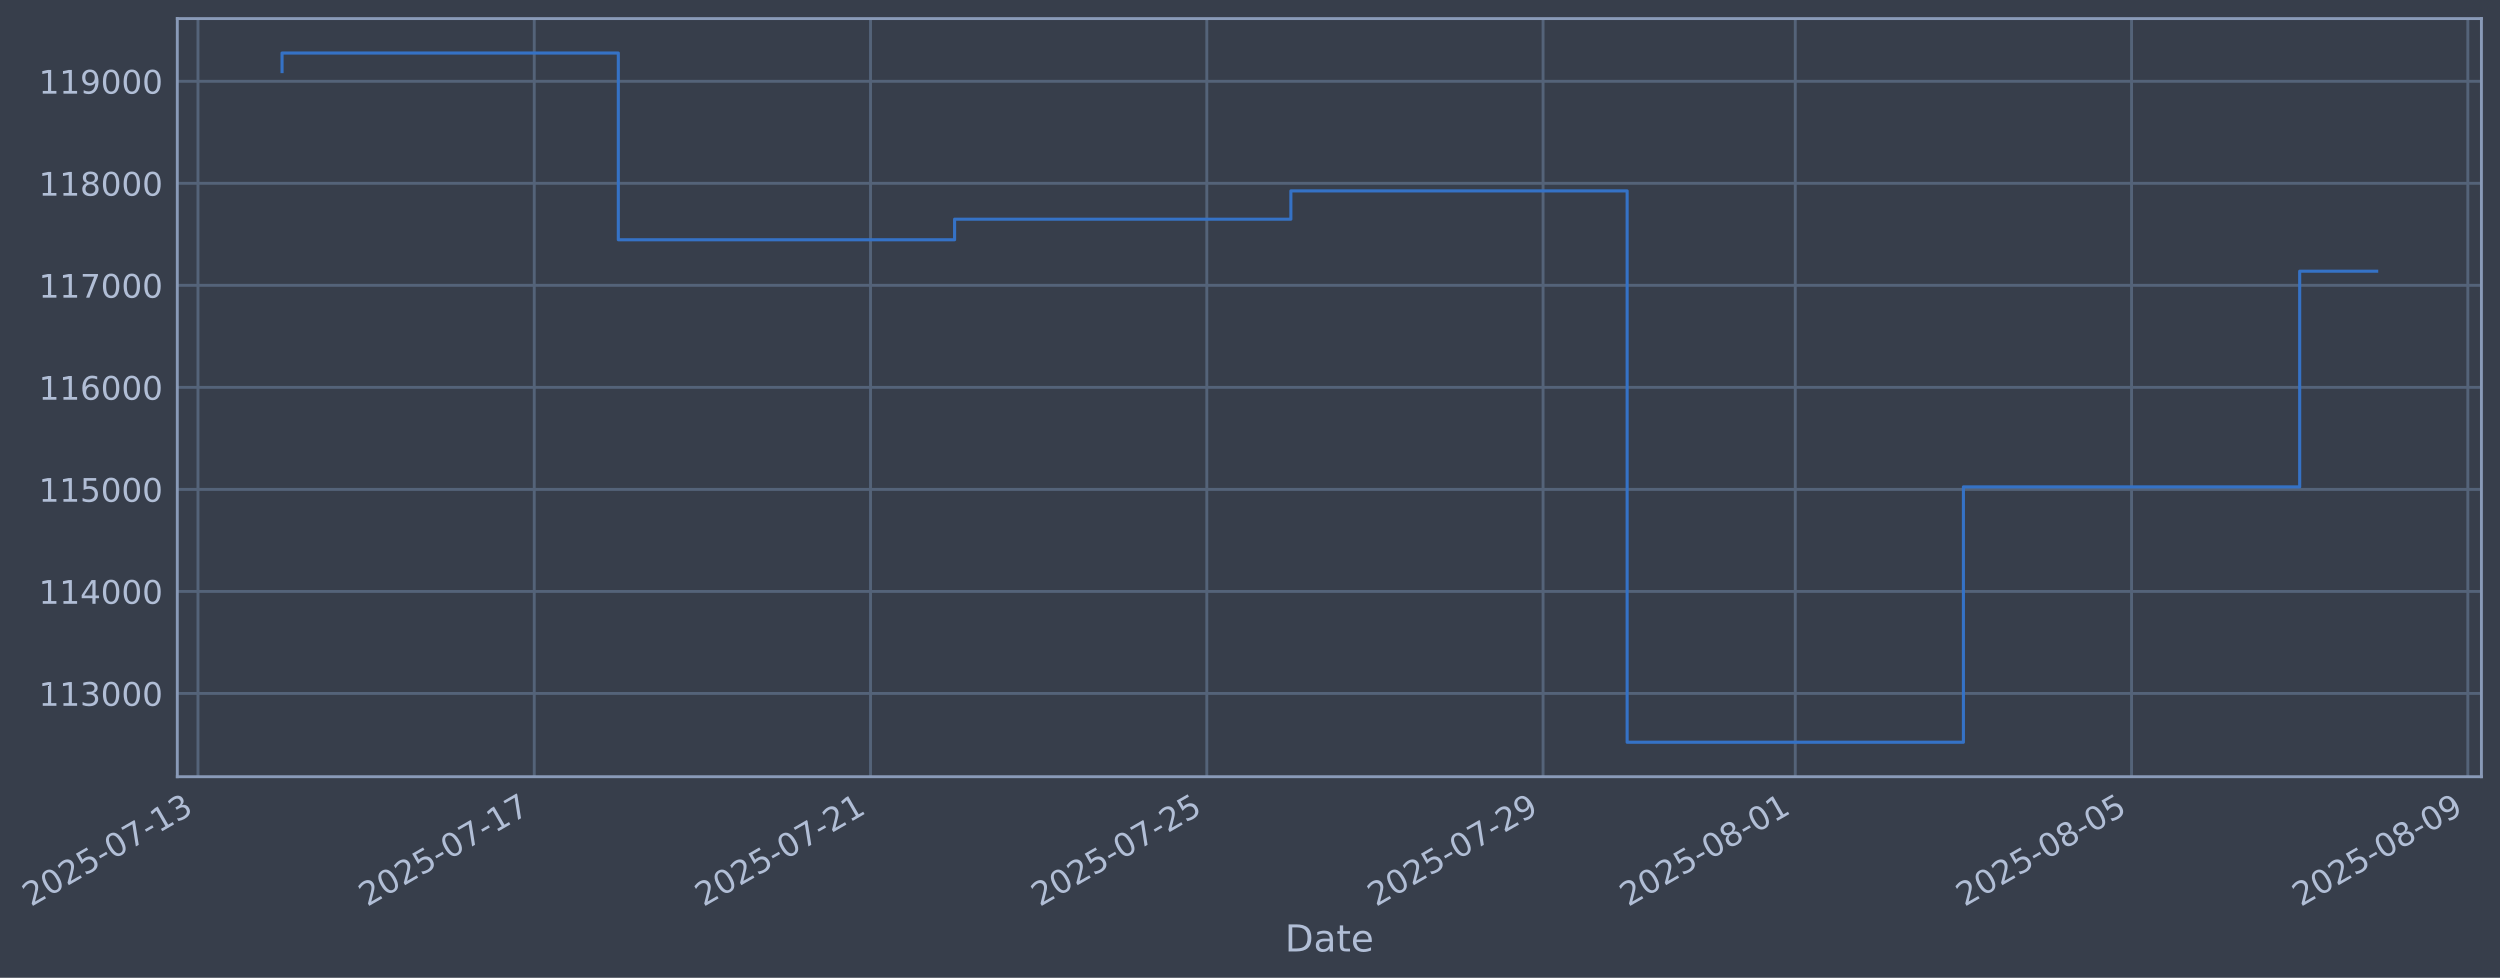
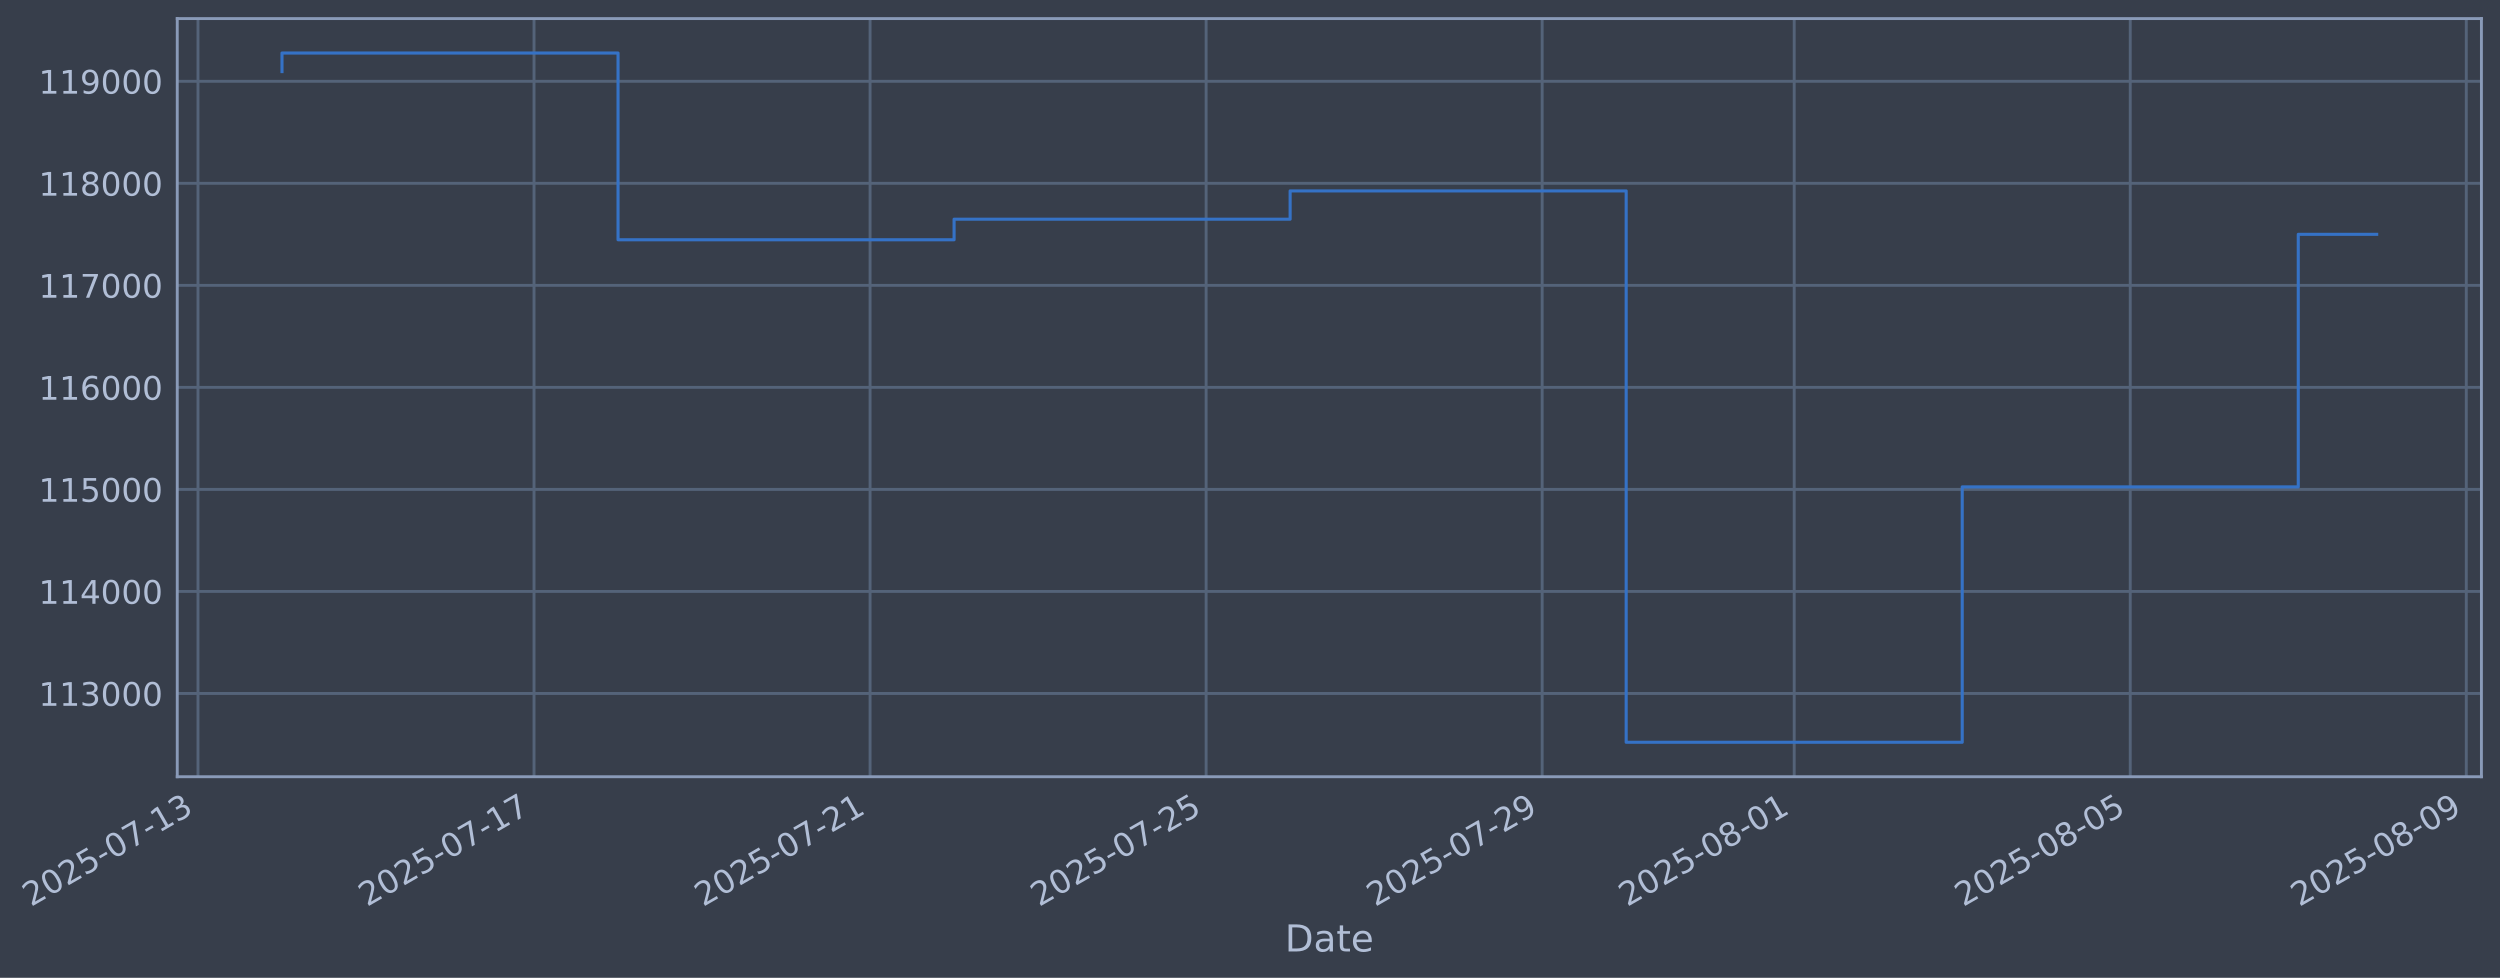
- <svg xmlns="http://www.w3.org/2000/svg" xmlns:xlink="http://www.w3.org/1999/xlink" width="968.706pt" height="378.87pt" viewBox="0 0 968.706 378.87" version="1.1">
+ <svg xmlns="http://www.w3.org/2000/svg" xmlns:xlink="http://www.w3.org/1999/xlink" width="968.683pt" height="378.87pt" viewBox="0 0 968.683 378.87" version="1.1">
  <defs>
    <style type="text/css">*{stroke-linejoin: round; stroke-linecap: butt}</style>
  </defs>
  <g id="figure_1">
    <g id="patch_1">
-       <path d="M 0 378.87  L 968.706 378.87  L 968.706 0  L 0 0  z " style="fill: #373e4b" />
+       <path d="M 0 378.87  L 968.683 378.87  L 968.683 0  L 0 0  z " style="fill: #373e4b" />
    </g>
    <g id="axes_1">
      <g id="patch_2">
-         <path d="M 68.706 300.96  L 961.506 300.96  L 961.506 7.2  L 68.706 7.2  z " style="fill: #373e4b" />
+         <path d="M 68.683 300.96  L 961.483 300.96  L 961.483 7.2  L 68.683 7.2  z " style="fill: #373e4b" />
      </g>
      <g id="matplotlib.axis_1">
        <g id="xtick_1">
          <g id="line2d_1">
-             <path d="M 76.713 300.96  L 76.713 7.2  " clip-path="url(#pa2cb565d79)" style="fill: none; stroke: #546379; stroke-width: 1.12; stroke-linecap: square" />
+             <path d="M 76.713 300.96  L 76.713 7.2  " clip-path="url(#p25fd34ff0e)" style="fill: none; stroke: #546379; stroke-width: 1.12; stroke-linecap: square" />
          </g>
          <g id="line2d_2" />
          <g id="text_1">
            <g style="fill: #b1bed6" transform="translate(11.98702 351.4642) rotate(-30) scale(0.126 -0.126)">
              <defs>
                <path id="DejaVuSans-32" d="M 1228 531  L 3431 531  L 3431 0  L 469 0  L 469 531  Q 828 903 1448 1529  Q 2069 2156 2228 2338  Q 2531 2678 2651 2914  Q 2772 3150 2772 3378  Q 2772 3750 2511 3984  Q 2250 4219 1831 4219  Q 1534 4219 1204 4116  Q 875 4013 500 3803  L 500 4441  Q 881 4594 1212 4672  Q 1544 4750 1819 4750  Q 2544 4750 2975 4387  Q 3406 4025 3406 3419  Q 3406 3131 3298 2873  Q 3191 2616 2906 2266  Q 2828 2175 2409 1742  Q 1991 1309 1228 531  z " transform="scale(0.015625)" />
                <path id="DejaVuSans-30" d="M 2034 4250  Q 1547 4250 1301 3770  Q 1056 3291 1056 2328  Q 1056 1369 1301 889  Q 1547 409 2034 409  Q 2525 409 2770 889  Q 3016 1369 3016 2328  Q 3016 3291 2770 3770  Q 2525 4250 2034 4250  z M 2034 4750  Q 2819 4750 3233 4129  Q 3647 3509 3647 2328  Q 3647 1150 3233 529  Q 2819 -91 2034 -91  Q 1250 -91 836 529  Q 422 1150 422 2328  Q 422 3509 836 4129  Q 1250 4750 2034 4750  z " transform="scale(0.015625)" />
                <path id="DejaVuSans-35" d="M 691 4666  L 3169 4666  L 3169 4134  L 1269 4134  L 1269 2991  Q 1406 3038 1543 3061  Q 1681 3084 1819 3084  Q 2600 3084 3056 2656  Q 3513 2228 3513 1497  Q 3513 744 3044 326  Q 2575 -91 1722 -91  Q 1428 -91 1123 -41  Q 819 9 494 109  L 494 744  Q 775 591 1075 516  Q 1375 441 1709 441  Q 2250 441 2565 725  Q 2881 1009 2881 1497  Q 2881 1984 2565 2268  Q 2250 2553 1709 2553  Q 1456 2553 1204 2497  Q 953 2441 691 2322  L 691 4666  z " transform="scale(0.015625)" />
                <path id="DejaVuSans-2d" d="M 313 2009  L 1997 2009  L 1997 1497  L 313 1497  L 313 2009  z " transform="scale(0.015625)" />
                <path id="DejaVuSans-37" d="M 525 4666  L 3525 4666  L 3525 4397  L 1831 0  L 1172 0  L 2766 4134  L 525 4134  L 525 4666  z " transform="scale(0.015625)" />
                <path id="DejaVuSans-31" d="M 794 531  L 1825 531  L 1825 4091  L 703 3866  L 703 4441  L 1819 4666  L 2450 4666  L 2450 531  L 3481 531  L 3481 0  L 794 0  L 794 531  z " transform="scale(0.015625)" />
                <path id="DejaVuSans-33" d="M 2597 2516  Q 3050 2419 3304 2112  Q 3559 1806 3559 1356  Q 3559 666 3084 287  Q 2609 -91 1734 -91  Q 1441 -91 1130 -33  Q 819 25 488 141  L 488 750  Q 750 597 1062 519  Q 1375 441 1716 441  Q 2309 441 2620 675  Q 2931 909 2931 1356  Q 2931 1769 2642 2001  Q 2353 2234 1838 2234  L 1294 2234  L 1294 2753  L 1863 2753  Q 2328 2753 2575 2939  Q 2822 3125 2822 3475  Q 2822 3834 2567 4026  Q 2313 4219 1838 4219  Q 1578 4219 1281 4162  Q 984 4106 628 3988  L 628 4550  Q 988 4650 1302 4700  Q 1616 4750 1894 4750  Q 2613 4750 3031 4423  Q 3450 4097 3450 3541  Q 3450 3153 3228 2886  Q 3006 2619 2597 2516  z " transform="scale(0.015625)" />
              </defs>
              <use xlink:href="#DejaVuSans-32" />
              <use xlink:href="#DejaVuSans-30" transform="translate(63.62305 0)" />
              <use xlink:href="#DejaVuSans-32" transform="translate(127.2461 0)" />
              <use xlink:href="#DejaVuSans-35" transform="translate(190.8691 0)" />
              <use xlink:href="#DejaVuSans-2d" transform="translate(254.4922 0)" />
              <use xlink:href="#DejaVuSans-30" transform="translate(290.5762 0)" />
              <use xlink:href="#DejaVuSans-37" transform="translate(354.1992 0)" />
              <use xlink:href="#DejaVuSans-2d" transform="translate(417.8223 0)" />
              <use xlink:href="#DejaVuSans-31" transform="translate(453.9062 0)" />
              <use xlink:href="#DejaVuSans-33" transform="translate(517.5293 0)" />
            </g>
          </g>
        </g>
        <g id="xtick_2">
          <g id="line2d_3">
-             <path d="M 207.013 300.96  L 207.013 7.2  " clip-path="url(#pa2cb565d79)" style="fill: none; stroke: #546379; stroke-width: 1.12; stroke-linecap: square" />
+             <path d="M 206.921 300.96  L 206.921 7.2  " clip-path="url(#p25fd34ff0e)" style="fill: none; stroke: #546379; stroke-width: 1.12; stroke-linecap: square" />
          </g>
          <g id="line2d_4" />
          <g id="text_2">
-             <g style="fill: #b1bed6" transform="translate(142.2871 351.4642) rotate(-30) scale(0.126 -0.126)">
+             <g style="fill: #b1bed6" transform="translate(142.1958 351.4642) rotate(-30) scale(0.126 -0.126)">
              <use xlink:href="#DejaVuSans-32" />
              <use xlink:href="#DejaVuSans-30" transform="translate(63.62305 0)" />
              <use xlink:href="#DejaVuSans-32" transform="translate(127.2461 0)" />
              <use xlink:href="#DejaVuSans-35" transform="translate(190.8691 0)" />
              <use xlink:href="#DejaVuSans-2d" transform="translate(254.4922 0)" />
              <use xlink:href="#DejaVuSans-30" transform="translate(290.5762 0)" />
              <use xlink:href="#DejaVuSans-37" transform="translate(354.1992 0)" />
              <use xlink:href="#DejaVuSans-2d" transform="translate(417.8223 0)" />
              <use xlink:href="#DejaVuSans-31" transform="translate(453.9062 0)" />
              <use xlink:href="#DejaVuSans-37" transform="translate(517.5293 0)" />
            </g>
          </g>
        </g>
        <g id="xtick_3">
          <g id="line2d_5">
-             <path d="M 337.313 300.96  L 337.313 7.2  " clip-path="url(#pa2cb565d79)" style="fill: none; stroke: #546379; stroke-width: 1.12; stroke-linecap: square" />
+             <path d="M 337.13 300.96  L 337.13 7.2  " clip-path="url(#p25fd34ff0e)" style="fill: none; stroke: #546379; stroke-width: 1.12; stroke-linecap: square" />
          </g>
          <g id="line2d_6" />
          <g id="text_3">
-             <g style="fill: #b1bed6" transform="translate(272.5872 351.4642) rotate(-30) scale(0.126 -0.126)">
+             <g style="fill: #b1bed6" transform="translate(272.4047 351.4642) rotate(-30) scale(0.126 -0.126)">
              <use xlink:href="#DejaVuSans-32" />
              <use xlink:href="#DejaVuSans-30" transform="translate(63.62305 0)" />
              <use xlink:href="#DejaVuSans-32" transform="translate(127.2461 0)" />
              <use xlink:href="#DejaVuSans-35" transform="translate(190.8691 0)" />
              <use xlink:href="#DejaVuSans-2d" transform="translate(254.4922 0)" />
              <use xlink:href="#DejaVuSans-30" transform="translate(290.5762 0)" />
              <use xlink:href="#DejaVuSans-37" transform="translate(354.1992 0)" />
              <use xlink:href="#DejaVuSans-2d" transform="translate(417.8223 0)" />
              <use xlink:href="#DejaVuSans-32" transform="translate(453.9062 0)" />
              <use xlink:href="#DejaVuSans-31" transform="translate(517.5293 0)" />
            </g>
          </g>
        </g>
        <g id="xtick_4">
          <g id="line2d_7">
-             <path d="M 467.613 300.96  L 467.613 7.2  " clip-path="url(#pa2cb565d79)" style="fill: none; stroke: #546379; stroke-width: 1.12; stroke-linecap: square" />
+             <path d="M 467.339 300.96  L 467.339 7.2  " clip-path="url(#p25fd34ff0e)" style="fill: none; stroke: #546379; stroke-width: 1.12; stroke-linecap: square" />
          </g>
          <g id="line2d_8" />
          <g id="text_4">
-             <g style="fill: #b1bed6" transform="translate(402.8872 351.4642) rotate(-30) scale(0.126 -0.126)">
+             <g style="fill: #b1bed6" transform="translate(402.6135 351.4642) rotate(-30) scale(0.126 -0.126)">
              <use xlink:href="#DejaVuSans-32" />
              <use xlink:href="#DejaVuSans-30" transform="translate(63.62305 0)" />
              <use xlink:href="#DejaVuSans-32" transform="translate(127.2461 0)" />
              <use xlink:href="#DejaVuSans-35" transform="translate(190.8691 0)" />
              <use xlink:href="#DejaVuSans-2d" transform="translate(254.4922 0)" />
              <use xlink:href="#DejaVuSans-30" transform="translate(290.5762 0)" />
              <use xlink:href="#DejaVuSans-37" transform="translate(354.1992 0)" />
              <use xlink:href="#DejaVuSans-2d" transform="translate(417.8223 0)" />
              <use xlink:href="#DejaVuSans-32" transform="translate(453.9062 0)" />
              <use xlink:href="#DejaVuSans-35" transform="translate(517.5293 0)" />
            </g>
          </g>
        </g>
        <g id="xtick_5">
          <g id="line2d_9">
-             <path d="M 597.913 300.96  L 597.913 7.2  " clip-path="url(#pa2cb565d79)" style="fill: none; stroke: #546379; stroke-width: 1.12; stroke-linecap: square" />
+             <path d="M 597.548 300.96  L 597.548 7.2  " clip-path="url(#p25fd34ff0e)" style="fill: none; stroke: #546379; stroke-width: 1.12; stroke-linecap: square" />
          </g>
          <g id="line2d_10" />
          <g id="text_5">
-             <g style="fill: #b1bed6" transform="translate(533.1873 351.4642) rotate(-30) scale(0.126 -0.126)">
+             <g style="fill: #b1bed6" transform="translate(532.8223 351.4642) rotate(-30) scale(0.126 -0.126)">
              <defs>
                <path id="DejaVuSans-39" d="M 703 97  L 703 672  Q 941 559 1184 500  Q 1428 441 1663 441  Q 2288 441 2617 861  Q 2947 1281 2994 2138  Q 2813 1869 2534 1725  Q 2256 1581 1919 1581  Q 1219 1581 811 2004  Q 403 2428 403 3163  Q 403 3881 828 4315  Q 1253 4750 1959 4750  Q 2769 4750 3195 4129  Q 3622 3509 3622 2328  Q 3622 1225 3098 567  Q 2575 -91 1691 -91  Q 1453 -91 1209 -44  Q 966 3 703 97  z M 1959 2075  Q 2384 2075 2632 2365  Q 2881 2656 2881 3163  Q 2881 3666 2632 3958  Q 2384 4250 1959 4250  Q 1534 4250 1286 3958  Q 1038 3666 1038 3163  Q 1038 2656 1286 2365  Q 1534 2075 1959 2075  z " transform="scale(0.015625)" />
              </defs>
              <use xlink:href="#DejaVuSans-32" />
              <use xlink:href="#DejaVuSans-30" transform="translate(63.62305 0)" />
              <use xlink:href="#DejaVuSans-32" transform="translate(127.2461 0)" />
              <use xlink:href="#DejaVuSans-35" transform="translate(190.8691 0)" />
              <use xlink:href="#DejaVuSans-2d" transform="translate(254.4922 0)" />
              <use xlink:href="#DejaVuSans-30" transform="translate(290.5762 0)" />
              <use xlink:href="#DejaVuSans-37" transform="translate(354.1992 0)" />
              <use xlink:href="#DejaVuSans-2d" transform="translate(417.8223 0)" />
              <use xlink:href="#DejaVuSans-32" transform="translate(453.9062 0)" />
              <use xlink:href="#DejaVuSans-39" transform="translate(517.5293 0)" />
            </g>
          </g>
        </g>
        <g id="xtick_6">
          <g id="line2d_11">
-             <path d="M 695.638 300.96  L 695.638 7.2  " clip-path="url(#pa2cb565d79)" style="fill: none; stroke: #546379; stroke-width: 1.12; stroke-linecap: square" />
+             <path d="M 695.204 300.96  L 695.204 7.2  " clip-path="url(#p25fd34ff0e)" style="fill: none; stroke: #546379; stroke-width: 1.12; stroke-linecap: square" />
          </g>
          <g id="line2d_12" />
          <g id="text_6">
-             <g style="fill: #b1bed6" transform="translate(630.9124 351.4642) rotate(-30) scale(0.126 -0.126)">
+             <g style="fill: #b1bed6" transform="translate(630.4789 351.4642) rotate(-30) scale(0.126 -0.126)">
              <defs>
                <path id="DejaVuSans-38" d="M 2034 2216  Q 1584 2216 1326 1975  Q 1069 1734 1069 1313  Q 1069 891 1326 650  Q 1584 409 2034 409  Q 2484 409 2743 651  Q 3003 894 3003 1313  Q 3003 1734 2745 1975  Q 2488 2216 2034 2216  z M 1403 2484  Q 997 2584 770 2862  Q 544 3141 544 3541  Q 544 4100 942 4425  Q 1341 4750 2034 4750  Q 2731 4750 3128 4425  Q 3525 4100 3525 3541  Q 3525 3141 3298 2862  Q 3072 2584 2669 2484  Q 3125 2378 3379 2068  Q 3634 1759 3634 1313  Q 3634 634 3220 271  Q 2806 -91 2034 -91  Q 1263 -91 848 271  Q 434 634 434 1313  Q 434 1759 690 2068  Q 947 2378 1403 2484  z M 1172 3481  Q 1172 3119 1398 2916  Q 1625 2713 2034 2713  Q 2441 2713 2670 2916  Q 2900 3119 2900 3481  Q 2900 3844 2670 4047  Q 2441 4250 2034 4250  Q 1625 4250 1398 4047  Q 1172 3844 1172 3481  z " transform="scale(0.015625)" />
              </defs>
              <use xlink:href="#DejaVuSans-32" />
              <use xlink:href="#DejaVuSans-30" transform="translate(63.62305 0)" />
              <use xlink:href="#DejaVuSans-32" transform="translate(127.2461 0)" />
              <use xlink:href="#DejaVuSans-35" transform="translate(190.8691 0)" />
              <use xlink:href="#DejaVuSans-2d" transform="translate(254.4922 0)" />
              <use xlink:href="#DejaVuSans-30" transform="translate(290.5762 0)" />
              <use xlink:href="#DejaVuSans-38" transform="translate(354.1992 0)" />
              <use xlink:href="#DejaVuSans-2d" transform="translate(417.8223 0)" />
              <use xlink:href="#DejaVuSans-30" transform="translate(453.9062 0)" />
              <use xlink:href="#DejaVuSans-31" transform="translate(517.5293 0)" />
            </g>
          </g>
        </g>
        <g id="xtick_7">
          <g id="line2d_13">
-             <path d="M 825.938 300.96  L 825.938 7.2  " clip-path="url(#pa2cb565d79)" style="fill: none; stroke: #546379; stroke-width: 1.12; stroke-linecap: square" />
+             <path d="M 825.413 300.96  L 825.413 7.2  " clip-path="url(#p25fd34ff0e)" style="fill: none; stroke: #546379; stroke-width: 1.12; stroke-linecap: square" />
          </g>
          <g id="line2d_14" />
          <g id="text_7">
-             <g style="fill: #b1bed6" transform="translate(761.2125 351.4642) rotate(-30) scale(0.126 -0.126)">
+             <g style="fill: #b1bed6" transform="translate(760.6878 351.4642) rotate(-30) scale(0.126 -0.126)">
              <use xlink:href="#DejaVuSans-32" />
              <use xlink:href="#DejaVuSans-30" transform="translate(63.62305 0)" />
              <use xlink:href="#DejaVuSans-32" transform="translate(127.2461 0)" />
              <use xlink:href="#DejaVuSans-35" transform="translate(190.8691 0)" />
              <use xlink:href="#DejaVuSans-2d" transform="translate(254.4922 0)" />
              <use xlink:href="#DejaVuSans-30" transform="translate(290.5762 0)" />
              <use xlink:href="#DejaVuSans-38" transform="translate(354.1992 0)" />
              <use xlink:href="#DejaVuSans-2d" transform="translate(417.8223 0)" />
              <use xlink:href="#DejaVuSans-30" transform="translate(453.9062 0)" />
              <use xlink:href="#DejaVuSans-35" transform="translate(517.5293 0)" />
            </g>
          </g>
        </g>
        <g id="xtick_8">
          <g id="line2d_15">
-             <path d="M 956.238 300.96  L 956.238 7.2  " clip-path="url(#pa2cb565d79)" style="fill: none; stroke: #546379; stroke-width: 1.12; stroke-linecap: square" />
+             <path d="M 955.622 300.96  L 955.622 7.2  " clip-path="url(#p25fd34ff0e)" style="fill: none; stroke: #546379; stroke-width: 1.12; stroke-linecap: square" />
          </g>
          <g id="line2d_16" />
          <g id="text_8">
-             <g style="fill: #b1bed6" transform="translate(891.5125 351.4642) rotate(-30) scale(0.126 -0.126)">
+             <g style="fill: #b1bed6" transform="translate(890.8966 351.4642) rotate(-30) scale(0.126 -0.126)">
              <use xlink:href="#DejaVuSans-32" />
              <use xlink:href="#DejaVuSans-30" transform="translate(63.62305 0)" />
              <use xlink:href="#DejaVuSans-32" transform="translate(127.2461 0)" />
              <use xlink:href="#DejaVuSans-35" transform="translate(190.8691 0)" />
              <use xlink:href="#DejaVuSans-2d" transform="translate(254.4922 0)" />
              <use xlink:href="#DejaVuSans-30" transform="translate(290.5762 0)" />
              <use xlink:href="#DejaVuSans-38" transform="translate(354.1992 0)" />
              <use xlink:href="#DejaVuSans-2d" transform="translate(417.8223 0)" />
              <use xlink:href="#DejaVuSans-30" transform="translate(453.9062 0)" />
              <use xlink:href="#DejaVuSans-39" transform="translate(517.5293 0)" />
            </g>
          </g>
        </g>
        <g id="text_9">
-           <g style="fill: #b1bed6" transform="translate(497.8966 368.6753) scale(0.144 -0.144)">
+           <g style="fill: #b1bed6" transform="translate(497.8738 368.6753) scale(0.144 -0.144)">
            <defs>
              <path id="DejaVuSans-44" d="M 1259 4147  L 1259 519  L 2022 519  Q 2988 519 3436 956  Q 3884 1394 3884 2338  Q 3884 3275 3436 3711  Q 2988 4147 2022 4147  L 1259 4147  z M 628 4666  L 1925 4666  Q 3281 4666 3915 4102  Q 4550 3538 4550 2338  Q 4550 1131 3912 565  Q 3275 0 1925 0  L 628 0  L 628 4666  z " transform="scale(0.015625)" />
              <path id="DejaVuSans-61" d="M 2194 1759  Q 1497 1759 1228 1600  Q 959 1441 959 1056  Q 959 750 1161 570  Q 1363 391 1709 391  Q 2188 391 2477 730  Q 2766 1069 2766 1631  L 2766 1759  L 2194 1759  z M 3341 1997  L 3341 0  L 2766 0  L 2766 531  Q 2569 213 2275 61  Q 1981 -91 1556 -91  Q 1019 -91 701 211  Q 384 513 384 1019  Q 384 1609 779 1909  Q 1175 2209 1959 2209  L 2766 2209  L 2766 2266  Q 2766 2663 2505 2880  Q 2244 3097 1772 3097  Q 1472 3097 1187 3025  Q 903 2953 641 2809  L 641 3341  Q 956 3463 1253 3523  Q 1550 3584 1831 3584  Q 2591 3584 2966 3190  Q 3341 2797 3341 1997  z " transform="scale(0.015625)" />
              <path id="DejaVuSans-74" d="M 1172 4494  L 1172 3500  L 2356 3500  L 2356 3053  L 1172 3053  L 1172 1153  Q 1172 725 1289 603  Q 1406 481 1766 481  L 2356 481  L 2356 0  L 1766 0  Q 1100 0 847 248  Q 594 497 594 1153  L 594 3053  L 172 3053  L 172 3500  L 594 3500  L 594 4494  L 1172 4494  z " transform="scale(0.015625)" />
              <path id="DejaVuSans-65" d="M 3597 1894  L 3597 1613  L 953 1613  Q 991 1019 1311 708  Q 1631 397 2203 397  Q 2534 397 2845 478  Q 3156 559 3463 722  L 3463 178  Q 3153 47 2828 -22  Q 2503 -91 2169 -91  Q 1331 -91 842 396  Q 353 884 353 1716  Q 353 2575 817 3079  Q 1281 3584 2069 3584  Q 2775 3584 3186 3129  Q 3597 2675 3597 1894  z M 3022 2063  Q 3016 2534 2758 2815  Q 2500 3097 2075 3097  Q 1594 3097 1305 2825  Q 1016 2553 972 2059  L 3022 2063  z " transform="scale(0.015625)" />
            </defs>
            <use xlink:href="#DejaVuSans-44" />
            <use xlink:href="#DejaVuSans-61" transform="translate(77.00195 0)" />
            <use xlink:href="#DejaVuSans-74" transform="translate(138.2812 0)" />
            <use xlink:href="#DejaVuSans-65" transform="translate(177.4902 0)" />
          </g>
        </g>
      </g>
      <g id="matplotlib.axis_2">
        <g id="ytick_1">
          <g id="line2d_17">
-             <path d="M 68.706 268.698  L 961.506 268.698  " clip-path="url(#pa2cb565d79)" style="fill: none; stroke: #546379; stroke-width: 1.12; stroke-linecap: square" />
+             <path d="M 68.683 268.698  L 961.483 268.698  " clip-path="url(#p25fd34ff0e)" style="fill: none; stroke: #546379; stroke-width: 1.12; stroke-linecap: square" />
          </g>
          <g id="line2d_18" />
          <g id="text_10">
-             <g style="fill: #b1bed6" transform="translate(15.00522 273.4854) scale(0.126 -0.126)">
+             <g style="fill: #b1bed6" transform="translate(14.98241 273.4854) scale(0.126 -0.126)">
              <use xlink:href="#DejaVuSans-31" />
              <use xlink:href="#DejaVuSans-31" transform="translate(63.62305 0)" />
              <use xlink:href="#DejaVuSans-33" transform="translate(127.2461 0)" />
              <use xlink:href="#DejaVuSans-30" transform="translate(190.8691 0)" />
              <use xlink:href="#DejaVuSans-30" transform="translate(254.4922 0)" />
              <use xlink:href="#DejaVuSans-30" transform="translate(318.1152 0)" />
            </g>
          </g>
        </g>
        <g id="ytick_2">
          <g id="line2d_19">
-             <path d="M 68.706 229.165  L 961.506 229.165  " clip-path="url(#pa2cb565d79)" style="fill: none; stroke: #546379; stroke-width: 1.12; stroke-linecap: square" />
+             <path d="M 68.683 229.165  L 961.483 229.165  " clip-path="url(#p25fd34ff0e)" style="fill: none; stroke: #546379; stroke-width: 1.12; stroke-linecap: square" />
          </g>
          <g id="line2d_20" />
          <g id="text_11">
-             <g style="fill: #b1bed6" transform="translate(15.00522 233.952) scale(0.126 -0.126)">
+             <g style="fill: #b1bed6" transform="translate(14.98241 233.952) scale(0.126 -0.126)">
              <defs>
                <path id="DejaVuSans-34" d="M 2419 4116  L 825 1625  L 2419 1625  L 2419 4116  z M 2253 4666  L 3047 4666  L 3047 1625  L 3713 1625  L 3713 1100  L 3047 1100  L 3047 0  L 2419 0  L 2419 1100  L 313 1100  L 313 1709  L 2253 4666  z " transform="scale(0.015625)" />
              </defs>
              <use xlink:href="#DejaVuSans-31" />
              <use xlink:href="#DejaVuSans-31" transform="translate(63.62305 0)" />
              <use xlink:href="#DejaVuSans-34" transform="translate(127.2461 0)" />
              <use xlink:href="#DejaVuSans-30" transform="translate(190.8691 0)" />
              <use xlink:href="#DejaVuSans-30" transform="translate(254.4922 0)" />
              <use xlink:href="#DejaVuSans-30" transform="translate(318.1152 0)" />
            </g>
          </g>
        </g>
        <g id="ytick_3">
          <g id="line2d_21">
-             <path d="M 68.706 189.631  L 961.506 189.631  " clip-path="url(#pa2cb565d79)" style="fill: none; stroke: #546379; stroke-width: 1.12; stroke-linecap: square" />
+             <path d="M 68.683 189.631  L 961.483 189.631  " clip-path="url(#p25fd34ff0e)" style="fill: none; stroke: #546379; stroke-width: 1.12; stroke-linecap: square" />
          </g>
          <g id="line2d_22" />
          <g id="text_12">
-             <g style="fill: #b1bed6" transform="translate(15.00522 194.4185) scale(0.126 -0.126)">
+             <g style="fill: #b1bed6" transform="translate(14.98241 194.4185) scale(0.126 -0.126)">
              <use xlink:href="#DejaVuSans-31" />
              <use xlink:href="#DejaVuSans-31" transform="translate(63.62305 0)" />
              <use xlink:href="#DejaVuSans-35" transform="translate(127.2461 0)" />
              <use xlink:href="#DejaVuSans-30" transform="translate(190.8691 0)" />
              <use xlink:href="#DejaVuSans-30" transform="translate(254.4922 0)" />
              <use xlink:href="#DejaVuSans-30" transform="translate(318.1152 0)" />
            </g>
          </g>
        </g>
        <g id="ytick_4">
          <g id="line2d_23">
-             <path d="M 68.706 150.098  L 961.506 150.098  " clip-path="url(#pa2cb565d79)" style="fill: none; stroke: #546379; stroke-width: 1.12; stroke-linecap: square" />
+             <path d="M 68.683 150.098  L 961.483 150.098  " clip-path="url(#p25fd34ff0e)" style="fill: none; stroke: #546379; stroke-width: 1.12; stroke-linecap: square" />
          </g>
          <g id="line2d_24" />
          <g id="text_13">
-             <g style="fill: #b1bed6" transform="translate(15.00522 154.885) scale(0.126 -0.126)">
+             <g style="fill: #b1bed6" transform="translate(14.98241 154.885) scale(0.126 -0.126)">
              <defs>
                <path id="DejaVuSans-36" d="M 2113 2584  Q 1688 2584 1439 2293  Q 1191 2003 1191 1497  Q 1191 994 1439 701  Q 1688 409 2113 409  Q 2538 409 2786 701  Q 3034 994 3034 1497  Q 3034 2003 2786 2293  Q 2538 2584 2113 2584  z M 3366 4563  L 3366 3988  Q 3128 4100 2886 4159  Q 2644 4219 2406 4219  Q 1781 4219 1451 3797  Q 1122 3375 1075 2522  Q 1259 2794 1537 2939  Q 1816 3084 2150 3084  Q 2853 3084 3261 2657  Q 3669 2231 3669 1497  Q 3669 778 3244 343  Q 2819 -91 2113 -91  Q 1303 -91 875 529  Q 447 1150 447 2328  Q 447 3434 972 4092  Q 1497 4750 2381 4750  Q 2619 4750 2861 4703  Q 3103 4656 3366 4563  z " transform="scale(0.015625)" />
              </defs>
              <use xlink:href="#DejaVuSans-31" />
              <use xlink:href="#DejaVuSans-31" transform="translate(63.62305 0)" />
              <use xlink:href="#DejaVuSans-36" transform="translate(127.2461 0)" />
              <use xlink:href="#DejaVuSans-30" transform="translate(190.8691 0)" />
              <use xlink:href="#DejaVuSans-30" transform="translate(254.4922 0)" />
              <use xlink:href="#DejaVuSans-30" transform="translate(318.1152 0)" />
            </g>
          </g>
        </g>
        <g id="ytick_5">
          <g id="line2d_25">
-             <path d="M 68.706 110.565  L 961.506 110.565  " clip-path="url(#pa2cb565d79)" style="fill: none; stroke: #546379; stroke-width: 1.12; stroke-linecap: square" />
+             <path d="M 68.683 110.565  L 961.483 110.565  " clip-path="url(#p25fd34ff0e)" style="fill: none; stroke: #546379; stroke-width: 1.12; stroke-linecap: square" />
          </g>
          <g id="line2d_26" />
          <g id="text_14">
-             <g style="fill: #b1bed6" transform="translate(15.00522 115.3515) scale(0.126 -0.126)">
+             <g style="fill: #b1bed6" transform="translate(14.98241 115.3515) scale(0.126 -0.126)">
              <use xlink:href="#DejaVuSans-31" />
              <use xlink:href="#DejaVuSans-31" transform="translate(63.62305 0)" />
              <use xlink:href="#DejaVuSans-37" transform="translate(127.2461 0)" />
              <use xlink:href="#DejaVuSans-30" transform="translate(190.8691 0)" />
              <use xlink:href="#DejaVuSans-30" transform="translate(254.4922 0)" />
              <use xlink:href="#DejaVuSans-30" transform="translate(318.1152 0)" />
            </g>
          </g>
        </g>
        <g id="ytick_6">
          <g id="line2d_27">
-             <path d="M 68.706 71.031  L 961.506 71.031  " clip-path="url(#pa2cb565d79)" style="fill: none; stroke: #546379; stroke-width: 1.12; stroke-linecap: square" />
+             <path d="M 68.683 71.031  L 961.483 71.031  " clip-path="url(#p25fd34ff0e)" style="fill: none; stroke: #546379; stroke-width: 1.12; stroke-linecap: square" />
          </g>
          <g id="line2d_28" />
          <g id="text_15">
-             <g style="fill: #b1bed6" transform="translate(15.00522 75.81806) scale(0.126 -0.126)">
+             <g style="fill: #b1bed6" transform="translate(14.98241 75.81806) scale(0.126 -0.126)">
              <use xlink:href="#DejaVuSans-31" />
              <use xlink:href="#DejaVuSans-31" transform="translate(63.62305 0)" />
              <use xlink:href="#DejaVuSans-38" transform="translate(127.2461 0)" />
              <use xlink:href="#DejaVuSans-30" transform="translate(190.8691 0)" />
              <use xlink:href="#DejaVuSans-30" transform="translate(254.4922 0)" />
              <use xlink:href="#DejaVuSans-30" transform="translate(318.1152 0)" />
            </g>
          </g>
        </g>
        <g id="ytick_7">
          <g id="line2d_29">
-             <path d="M 68.706 31.498  L 961.506 31.498  " clip-path="url(#pa2cb565d79)" style="fill: none; stroke: #546379; stroke-width: 1.12; stroke-linecap: square" />
+             <path d="M 68.683 31.498  L 961.483 31.498  " clip-path="url(#p25fd34ff0e)" style="fill: none; stroke: #546379; stroke-width: 1.12; stroke-linecap: square" />
          </g>
          <g id="line2d_30" />
          <g id="text_16">
-             <g style="fill: #b1bed6" transform="translate(15.00522 36.28458) scale(0.126 -0.126)">
+             <g style="fill: #b1bed6" transform="translate(14.98241 36.28458) scale(0.126 -0.126)">
              <use xlink:href="#DejaVuSans-31" />
              <use xlink:href="#DejaVuSans-31" transform="translate(63.62305 0)" />
              <use xlink:href="#DejaVuSans-39" transform="translate(127.2461 0)" />
              <use xlink:href="#DejaVuSans-30" transform="translate(190.8691 0)" />
              <use xlink:href="#DejaVuSans-30" transform="translate(254.4922 0)" />
              <use xlink:href="#DejaVuSans-30" transform="translate(318.1152 0)" />
            </g>
          </g>
        </g>
      </g>
      <g id="line2d_31">
-         <path d="M 109.288 27.726  L 109.288 20.553  L 239.588 20.553  L 239.588 92.901  L 369.888 92.901  L 369.888 84.934  L 500.188 84.934  L 500.188 73.974  L 630.488 73.974  L 630.488 287.607  L 760.788 287.607  L 760.788 188.664  L 891.088 188.664  L 891.088 105.091  L 920.924 105.091  " clip-path="url(#pa2cb565d79)" style="fill: none; stroke: #3572c6; stroke-width: 1.2; stroke-linecap: square" />
+         <path d="M 109.265 27.726  L 109.265 20.553  L 239.474 20.553  L 239.474 92.901  L 369.682 92.901  L 369.682 84.934  L 499.891 84.934  L 499.891 73.974  L 630.1 73.974  L 630.1 287.607  L 760.309 287.607  L 760.309 188.664  L 890.518 188.664  L 890.518 90.796  L 920.901 90.796  " clip-path="url(#p25fd34ff0e)" style="fill: none; stroke: #3572c6; stroke-width: 1.2; stroke-linecap: square" />
      </g>
      <g id="patch_3">
-         <path d="M 68.706 300.96  L 68.706 7.2  " style="fill: none; stroke: #899ab8; stroke-width: 1.12; stroke-linejoin: miter; stroke-linecap: square" />
+         <path d="M 68.683 300.96  L 68.683 7.2  " style="fill: none; stroke: #899ab8; stroke-width: 1.12; stroke-linejoin: miter; stroke-linecap: square" />
      </g>
      <g id="patch_4">
-         <path d="M 961.506 300.96  L 961.506 7.2  " style="fill: none; stroke: #899ab8; stroke-width: 1.12; stroke-linejoin: miter; stroke-linecap: square" />
+         <path d="M 961.483 300.96  L 961.483 7.2  " style="fill: none; stroke: #899ab8; stroke-width: 1.12; stroke-linejoin: miter; stroke-linecap: square" />
      </g>
      <g id="patch_5">
-         <path d="M 68.706 300.96  L 961.506 300.96  " style="fill: none; stroke: #899ab8; stroke-width: 1.12; stroke-linejoin: miter; stroke-linecap: square" />
+         <path d="M 68.683 300.96  L 961.483 300.96  " style="fill: none; stroke: #899ab8; stroke-width: 1.12; stroke-linejoin: miter; stroke-linecap: square" />
      </g>
      <g id="patch_6">
-         <path d="M 68.706 7.2  L 961.506 7.2  " style="fill: none; stroke: #899ab8; stroke-width: 1.12; stroke-linejoin: miter; stroke-linecap: square" />
+         <path d="M 68.683 7.2  L 961.483 7.2  " style="fill: none; stroke: #899ab8; stroke-width: 1.12; stroke-linejoin: miter; stroke-linecap: square" />
      </g>
    </g>
  </g>
  <defs>
-     <clipPath id="pa2cb565d79">
-       <rect x="68.706" y="7.2" width="892.8" height="293.76" />
+     <clipPath id="p25fd34ff0e">
+       <rect x="68.683" y="7.2" width="892.8" height="293.76" />
    </clipPath>
  </defs>
</svg>
